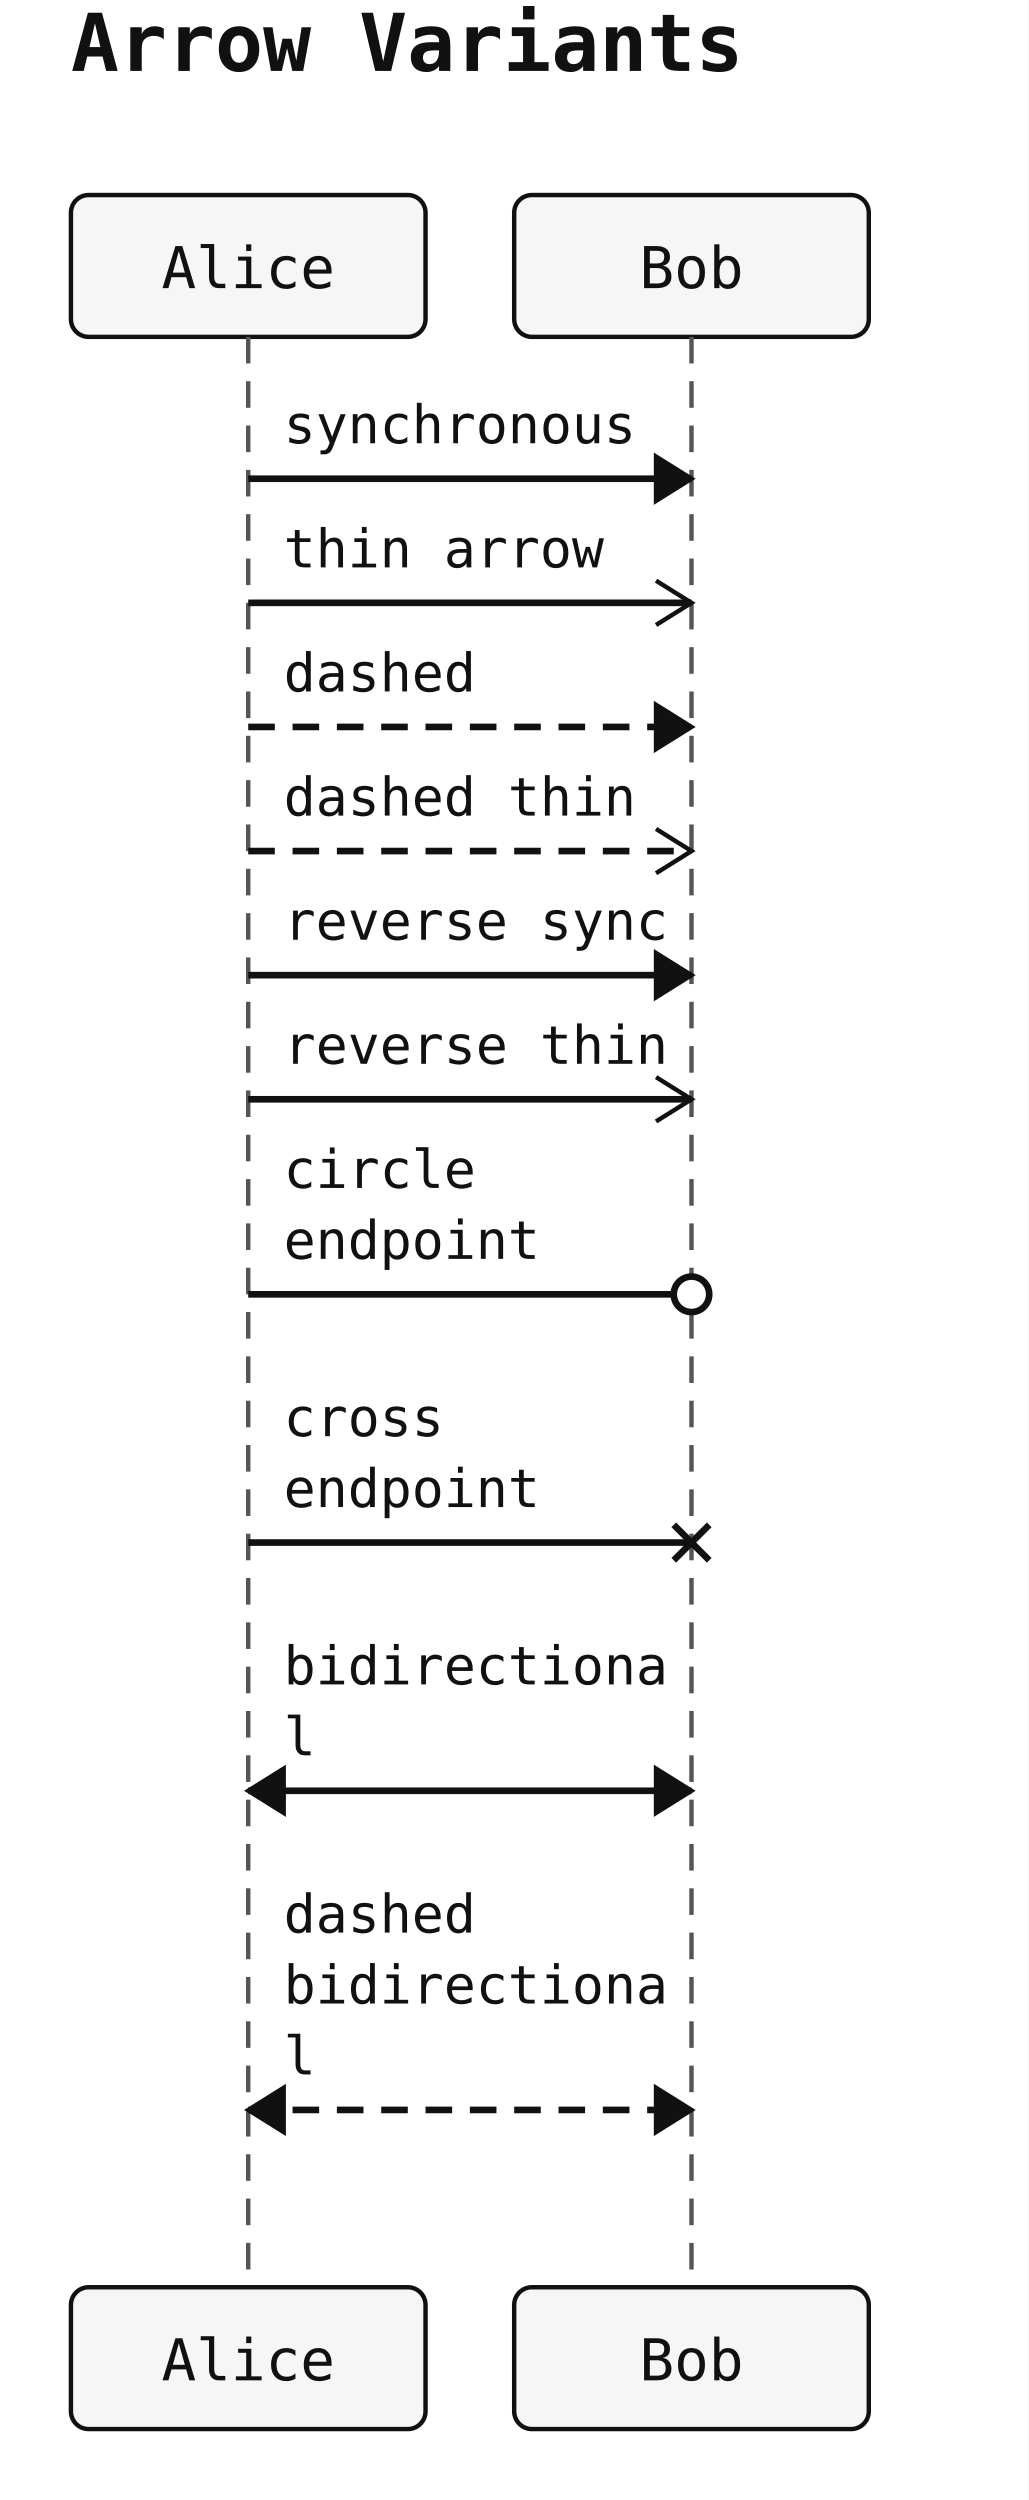
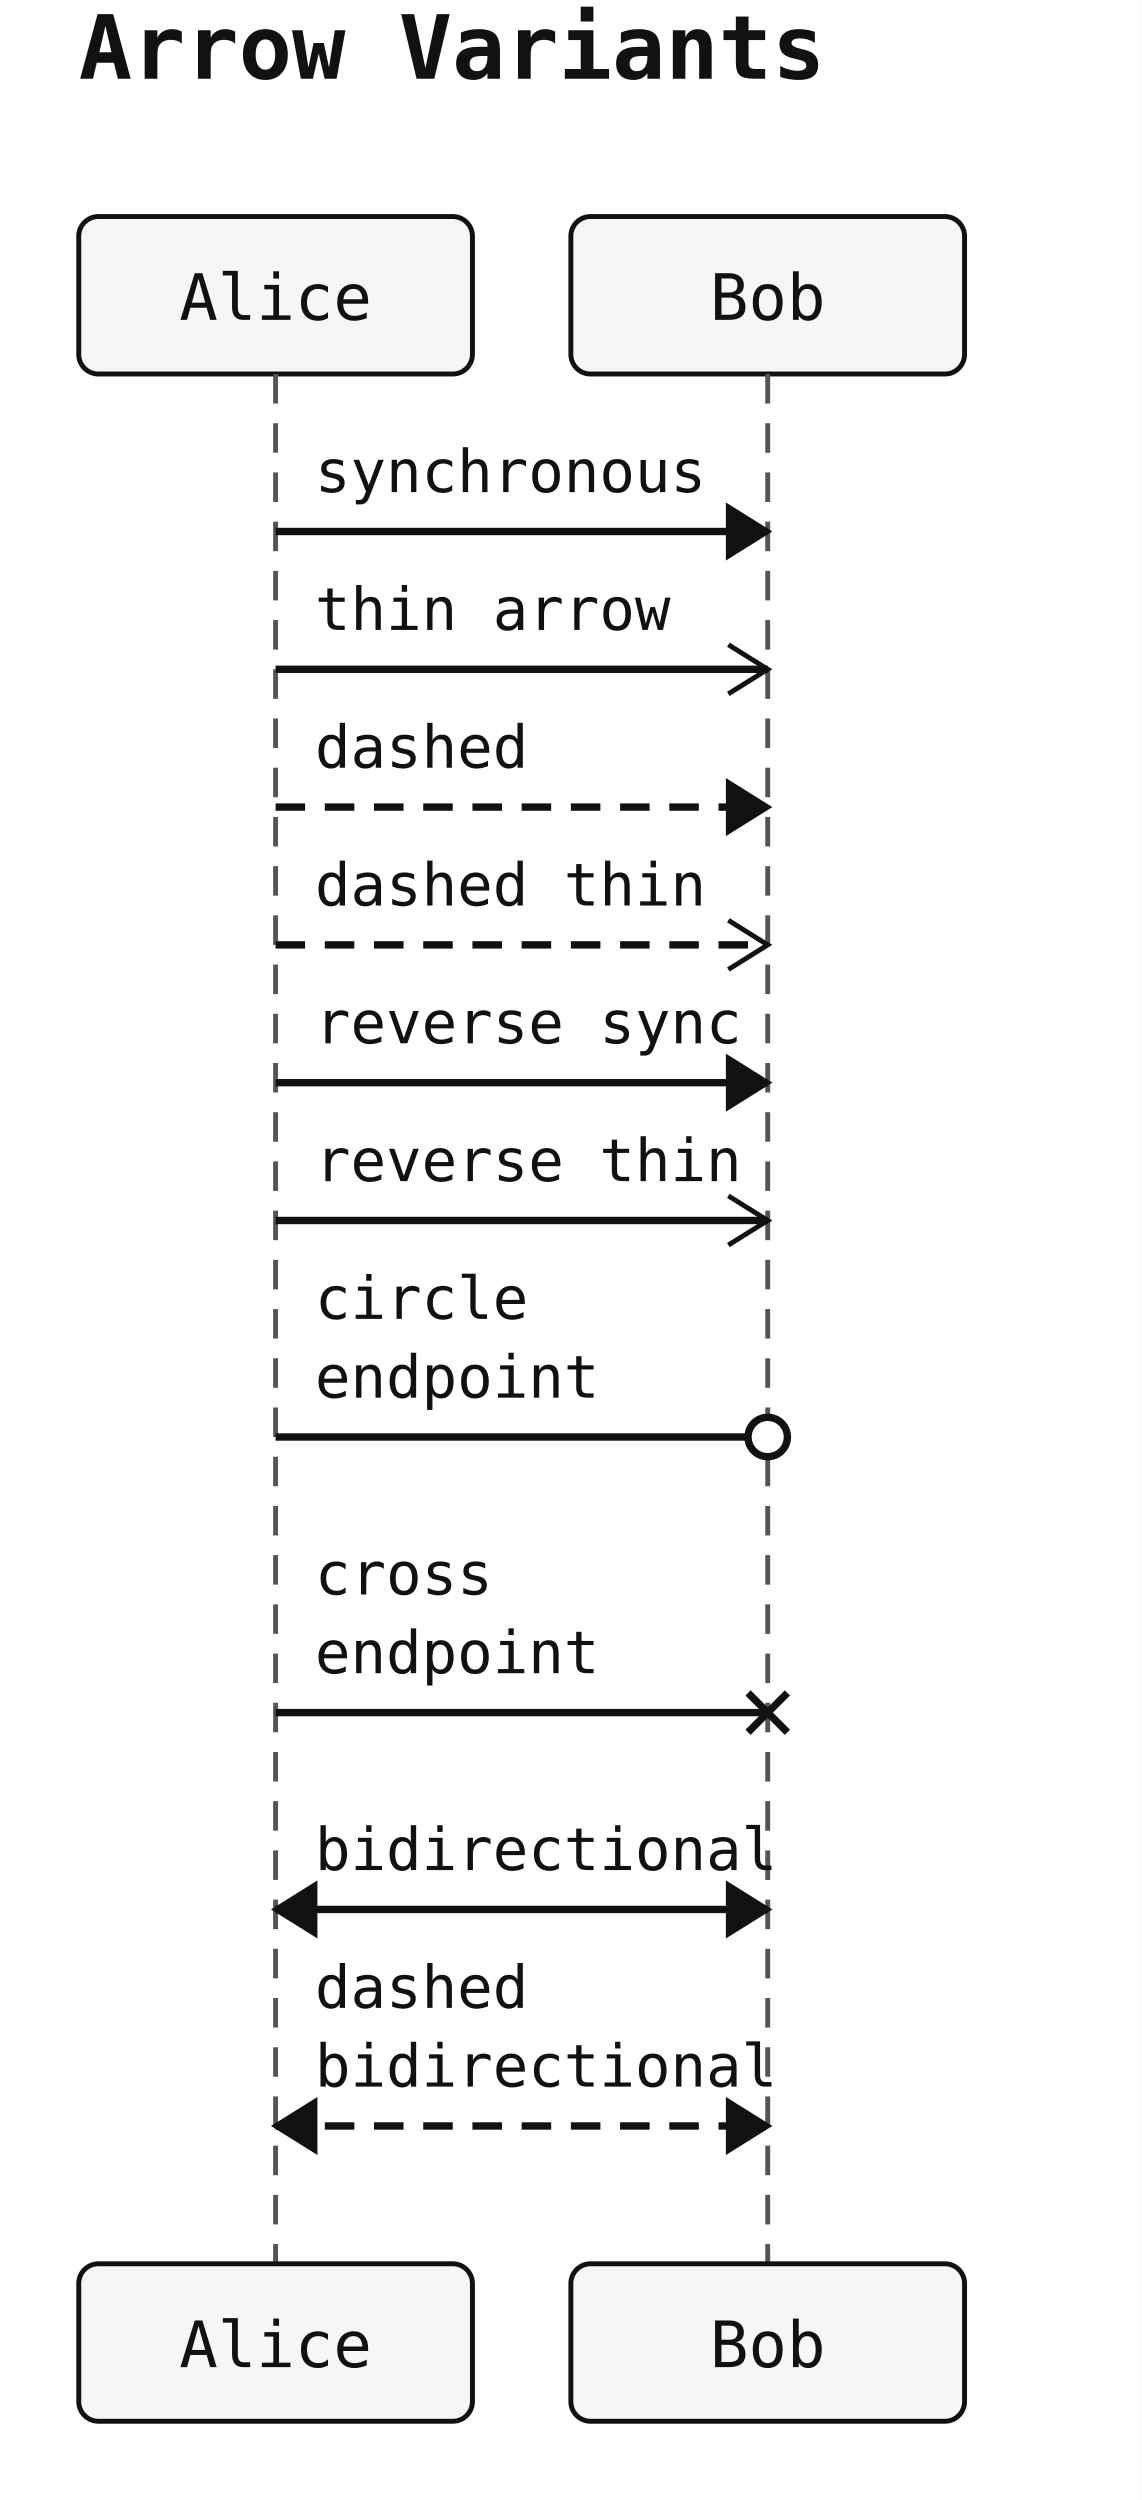
- <svg xmlns="http://www.w3.org/2000/svg" width="232" height="564" viewBox="0 0 232 564">
+ <svg xmlns="http://www.w3.org/2000/svg" width="232" height="508" viewBox="0 0 232 508">
  <rect width="100%" height="100%" fill="white" />
  <text x="16" y="16" font-family="monospace" font-size="18" font-weight="600" fill="#111">Arrow Variants</text>
  <rect x="16" y="44" width="80" height="32" rx="4" ry="4" fill="#f6f6f6" stroke="#111" stroke-width="1" />
  <text x="56" y="65" text-anchor="middle" font-family="monospace" font-size="13" fill="#111111">Alice</text>
  <rect x="116" y="44" width="80" height="32" rx="4" ry="4" fill="#f6f6f6" stroke="#111" stroke-width="1" />
  <text x="156" y="65" text-anchor="middle" font-family="monospace" font-size="13" fill="#111111">Bob</text>
-   <line x1="56" y1="76" x2="56" y2="516" stroke="#555" stroke-width="1" stroke-dasharray="6 4" />
-   <line x1="156" y1="76" x2="156" y2="516" stroke="#555" stroke-width="1" stroke-dasharray="6 4" />
+   <line x1="56" y1="76" x2="56" y2="460" stroke="#555" stroke-width="1" stroke-dasharray="6 4" />
+   <line x1="156" y1="76" x2="156" y2="460" stroke="#555" stroke-width="1" stroke-dasharray="6 4" />
  <line x1="56" y1="108" x2="156" y2="108" stroke="#111" stroke-width="1.5" />
  <polygon points="156,108 148,103 148,113" fill="#111" stroke="#111" stroke-width="1" />
  <text x="64" y="100" text-anchor="start" font-family="monospace" font-size="12" fill="#111">synchronous</text>
  <line x1="56" y1="136" x2="156" y2="136" stroke="#111" stroke-width="1.5" />
  <polyline points="148,131 156,136 148,141" fill="none" stroke="#111" stroke-width="1" />
  <text x="64" y="128" text-anchor="start" font-family="monospace" font-size="12" fill="#111">thin arrow</text>
  <line x1="56" y1="164" x2="156" y2="164" stroke="#111" stroke-width="1.5" stroke-dasharray="6 4" />
  <polygon points="156,164 148,159 148,169" fill="#111" stroke="#111" stroke-width="1" />
  <text x="64" y="156" text-anchor="start" font-family="monospace" font-size="12" fill="#111">dashed</text>
  <line x1="56" y1="192" x2="156" y2="192" stroke="#111" stroke-width="1.5" stroke-dasharray="6 4" />
  <polyline points="148,187 156,192 148,197" fill="none" stroke="#111" stroke-width="1" />
  <text x="64" y="184" text-anchor="start" font-family="monospace" font-size="12" fill="#111">dashed thin</text>
  <line x1="56" y1="220" x2="156" y2="220" stroke="#111" stroke-width="1.5" />
  <polygon points="156,220 148,215 148,225" fill="#111" stroke="#111" stroke-width="1" />
  <text x="64" y="212" text-anchor="start" font-family="monospace" font-size="12" fill="#111">reverse sync</text>
  <line x1="56" y1="248" x2="156" y2="248" stroke="#111" stroke-width="1.5" />
  <polyline points="148,243 156,248 148,253" fill="none" stroke="#111" stroke-width="1" />
  <text x="64" y="240" text-anchor="start" font-family="monospace" font-size="12" fill="#111">reverse thin</text>
  <line x1="56" y1="292" x2="156" y2="292" stroke="#111" stroke-width="1.5" />
  <circle class="sequence-arrow-end sequence-arrow-end-circle" data-sequence-arrow-end="circle" cx="156" cy="292" r="4" fill="white" stroke="#111" stroke-width="1.5" />
  <text x="64" y="268" text-anchor="start" font-family="monospace" font-size="12" fill="#111">circle</text>
  <text x="64" y="284" text-anchor="start" font-family="monospace" font-size="12" fill="#111">endpoint</text>
  <line x1="56" y1="348" x2="156" y2="348" stroke="#111" stroke-width="1.5" />
  <g class="sequence-arrow-end sequence-arrow-end-cross" data-sequence-arrow-end="cross" stroke="#111" stroke-width="1.5">
    <line x1="152" y1="344" x2="160" y2="352" />
    <line x1="152" y1="352" x2="160" y2="344" />
  </g>
  <text x="64" y="324" text-anchor="start" font-family="monospace" font-size="12" fill="#111">cross</text>
  <text x="64" y="340" text-anchor="start" font-family="monospace" font-size="12" fill="#111">endpoint</text>
-   <line x1="56" y1="404" x2="156" y2="404" stroke="#111" stroke-width="1.5" />
-   <polygon points="56,404 64,399 64,409" fill="#111" stroke="#111" stroke-width="1" />
-   <polygon points="156,404 148,399 148,409" fill="#111" stroke="#111" stroke-width="1" />
-   <text x="64" y="380" text-anchor="start" font-family="monospace" font-size="12" fill="#111">bidirectiona</text>
-   <text x="64" y="396" text-anchor="start" font-family="monospace" font-size="12" fill="#111">l</text>
-   <line x1="56" y1="476" x2="156" y2="476" stroke="#111" stroke-width="1.5" stroke-dasharray="6 4" />
-   <polygon points="56,476 64,471 64,481" fill="#111" stroke="#111" stroke-width="1" />
-   <polygon points="156,476 148,471 148,481" fill="#111" stroke="#111" stroke-width="1" />
-   <text x="64" y="436" text-anchor="start" font-family="monospace" font-size="12" fill="#111">dashed</text>
-   <text x="64" y="452" text-anchor="start" font-family="monospace" font-size="12" fill="#111">bidirectiona</text>
-   <text x="64" y="468" text-anchor="start" font-family="monospace" font-size="12" fill="#111">l</text>
-   <rect x="16" y="516" width="80" height="32" rx="4" ry="4" fill="#f6f6f6" stroke="#111" stroke-width="1" />
-   <text x="56" y="537" text-anchor="middle" font-family="monospace" font-size="13" fill="#111111">Alice</text>
-   <rect x="116" y="516" width="80" height="32" rx="4" ry="4" fill="#f6f6f6" stroke="#111" stroke-width="1" />
-   <text x="156" y="537" text-anchor="middle" font-family="monospace" font-size="13" fill="#111111">Bob</text>
+   <line x1="56" y1="388" x2="156" y2="388" stroke="#111" stroke-width="1.5" />
+   <polygon points="56,388 64,383 64,393" fill="#111" stroke="#111" stroke-width="1" />
+   <polygon points="156,388 148,383 148,393" fill="#111" stroke="#111" stroke-width="1" />
+   <text x="64" y="380" text-anchor="start" font-family="monospace" font-size="12" fill="#111">bidirectional</text>
+   <line x1="56" y1="432" x2="156" y2="432" stroke="#111" stroke-width="1.5" stroke-dasharray="6 4" />
+   <polygon points="56,432 64,427 64,437" fill="#111" stroke="#111" stroke-width="1" />
+   <polygon points="156,432 148,427 148,437" fill="#111" stroke="#111" stroke-width="1" />
+   <text x="64" y="408" text-anchor="start" font-family="monospace" font-size="12" fill="#111">dashed</text>
+   <text x="64" y="424" text-anchor="start" font-family="monospace" font-size="12" fill="#111">bidirectional</text>
+   <rect x="16" y="460" width="80" height="32" rx="4" ry="4" fill="#f6f6f6" stroke="#111" stroke-width="1" />
+   <text x="56" y="481" text-anchor="middle" font-family="monospace" font-size="13" fill="#111111">Alice</text>
+   <rect x="116" y="460" width="80" height="32" rx="4" ry="4" fill="#f6f6f6" stroke="#111" stroke-width="1" />
+   <text x="156" y="481" text-anchor="middle" font-family="monospace" font-size="13" fill="#111111">Bob</text>
</svg>
